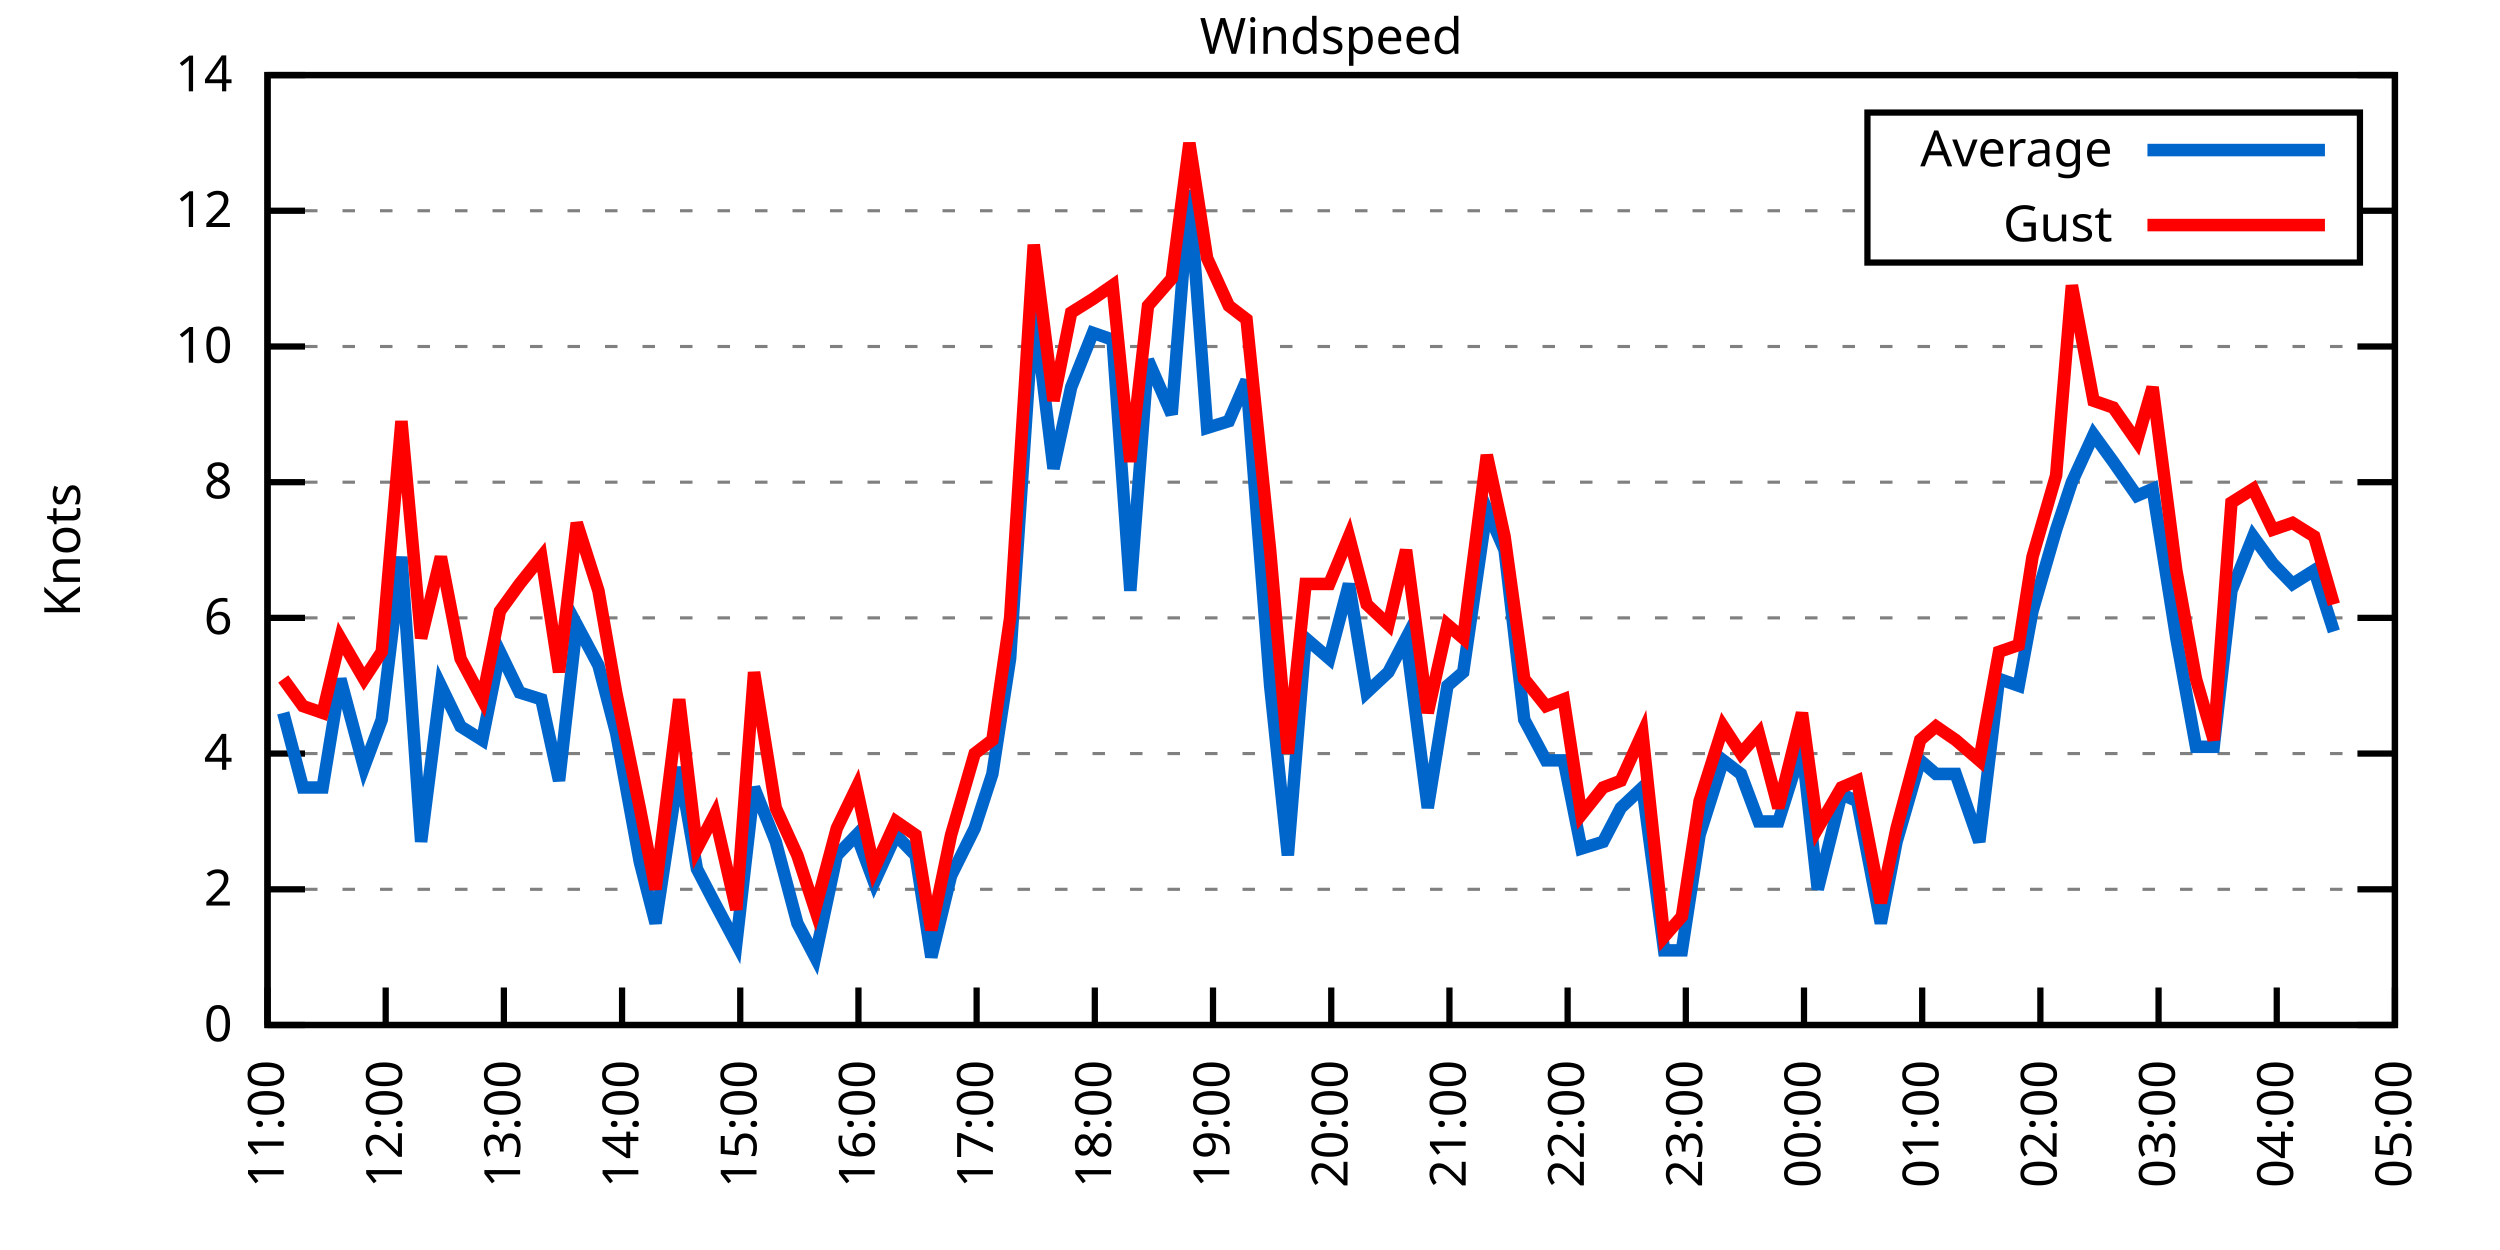
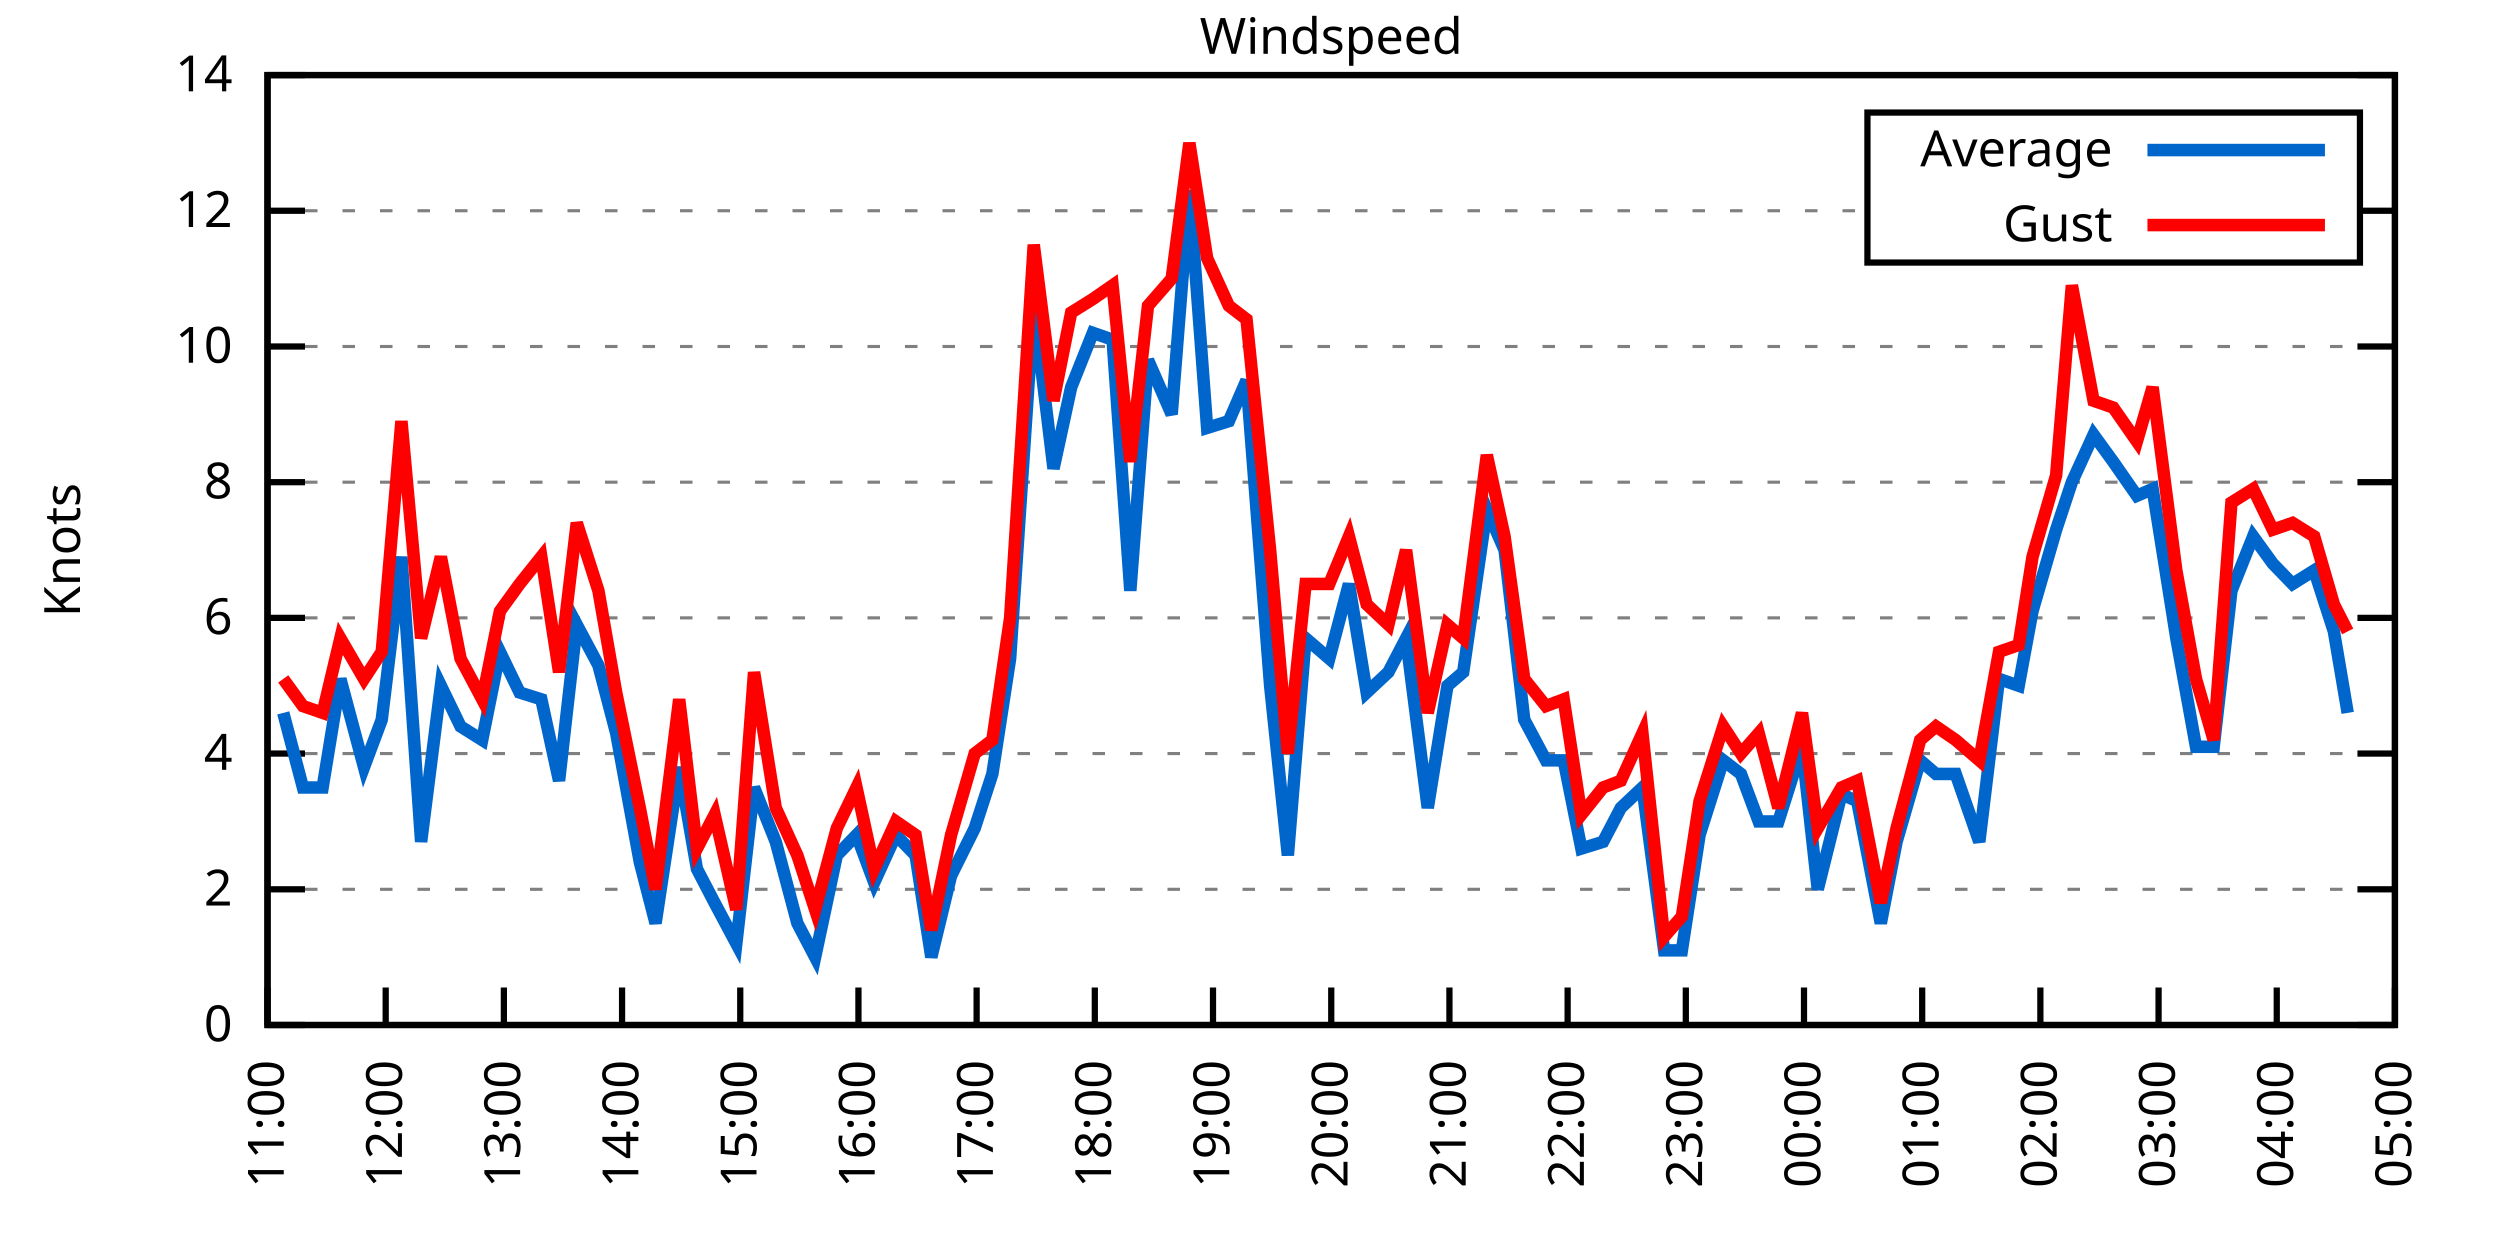
<svg xmlns="http://www.w3.org/2000/svg" xmlns:xlink="http://www.w3.org/1999/xlink" width="400" height="200" viewBox="0 0 400 200">
  <g id="gnuplot_canvas">
    <rect x="0" y="0" width="400" height="200" fill="none" />
    <defs>
      <circle id="gpDot" r="0.5" stroke-width="0.5" stroke="currentColor" />
      <path id="gpPt0" stroke-width="0.333" stroke="currentColor" d="M-1,0 h2 M0,-1 v2" />
      <path id="gpPt1" stroke-width="0.333" stroke="currentColor" d="M-1,-1 L1,1 M1,-1 L-1,1" />
      <path id="gpPt2" stroke-width="0.333" stroke="currentColor" d="M-1,0 L1,0 M0,-1 L0,1 M-1,-1 L1,1 M-1,1 L1,-1" />
      <rect id="gpPt3" stroke-width="0.333" stroke="currentColor" x="-1" y="-1" width="2" height="2" />
      <rect id="gpPt4" stroke-width="0.333" stroke="currentColor" fill="currentColor" x="-1" y="-1" width="2" height="2" />
      <circle id="gpPt5" stroke-width="0.333" stroke="currentColor" cx="0" cy="0" r="1" />
      <use xlink:href="#gpPt5" id="gpPt6" fill="currentColor" stroke="none" />
      <path id="gpPt7" stroke-width="0.333" stroke="currentColor" d="M0,-1.33 L-1.33,0.67 L1.33,0.67 z" />
      <use xlink:href="#gpPt7" id="gpPt8" fill="currentColor" stroke="none" />
      <use xlink:href="#gpPt7" id="gpPt9" stroke="currentColor" transform="rotate(180)" />
      <use xlink:href="#gpPt9" id="gpPt10" fill="currentColor" stroke="none" />
      <use xlink:href="#gpPt3" id="gpPt11" stroke="currentColor" transform="rotate(45)" />
      <use xlink:href="#gpPt11" id="gpPt12" fill="currentColor" stroke="none" />
      <path id="gpPt13" stroke-width="0.333" stroke="currentColor" d="M0,1.330 L1.265,0.411 L0.782,-1.067 L-0.782,-1.076 L-1.265,0.411 z" />
      <use xlink:href="#gpPt13" id="gpPt14" fill="currentColor" stroke="none" />
      <filter id="textbox" filterUnits="objectBoundingBox" x="0" y="0" height="1" width="1">
        <feFlood flood-color="white" flood-opacity="1" result="bgnd" />
        <feComposite in="SourceGraphic" in2="bgnd" operator="atop" />
      </filter>
      <filter id="greybox" filterUnits="objectBoundingBox" x="0" y="0" height="1" width="1">
        <feFlood flood-color="lightgrey" flood-opacity="1" result="grey" />
        <feComposite in="SourceGraphic" in2="grey" operator="atop" />
      </filter>
    </defs>
    <g fill="none" color="white" stroke="currentColor" stroke-width="1.00" stroke-linecap="butt" stroke-linejoin="miter">
</g>
    <g fill="none" color="black" stroke="currentColor" stroke-width="1.00" stroke-linecap="butt" stroke-linejoin="miter">
      <g stroke="none" shape-rendering="crispEdges">
        <polygon fill="rgb(255, 255, 255)" points="42.80,164.00 383.18,164.00 383.18,12.02 42.80,12.02 " />
      </g>
    </g>
    <g fill="none" color="black" stroke="currentColor" stroke-width="1.00" stroke-linecap="butt" stroke-linejoin="miter">
</g>
    <g fill="none" color="black" stroke="black" stroke-width="0.50" stroke-linecap="butt" stroke-linejoin="miter">
</g>
    <g fill="none" color="gray" stroke="currentColor" stroke-width="0.50" stroke-linecap="butt" stroke-linejoin="miter">
      <path stroke="gray" stroke-dasharray="2,4" class="gridline" d="M42.80,164.00 L383.19,164.00  " />
    </g>
    <g fill="none" color="gray" stroke="gray" stroke-width="1.00" stroke-linecap="butt" stroke-linejoin="miter">
</g>
    <g fill="none" color="black" stroke="currentColor" stroke-width="1.00" stroke-linecap="butt" stroke-linejoin="miter">
      <path stroke="black" d="M42.80,164.00 L48.80,164.00 M383.19,164.00 L377.19,164.00  " />
      <g transform="translate(37.20,166.60)" stroke="none" fill="black" font-family="Sans" font-size="8.00" text-anchor="end">
        <text>
          <tspan font-family="Sans"> 0</tspan>
        </text>
      </g>
    </g>
    <g fill="none" color="black" stroke="currentColor" stroke-width="1.00" stroke-linecap="butt" stroke-linejoin="miter">
</g>
    <g fill="none" color="black" stroke="black" stroke-width="0.50" stroke-linecap="butt" stroke-linejoin="miter">
</g>
    <g fill="none" color="gray" stroke="currentColor" stroke-width="0.50" stroke-linecap="butt" stroke-linejoin="miter">
      <path stroke="gray" stroke-dasharray="2,4" class="gridline" d="M42.80,142.29 L383.19,142.29  " />
    </g>
    <g fill="none" color="gray" stroke="gray" stroke-width="1.00" stroke-linecap="butt" stroke-linejoin="miter">
</g>
    <g fill="none" color="black" stroke="currentColor" stroke-width="1.00" stroke-linecap="butt" stroke-linejoin="miter">
      <path stroke="black" d="M42.80,142.29 L48.80,142.29 M383.19,142.29 L377.19,142.29  " />
      <g transform="translate(37.20,144.89)" stroke="none" fill="black" font-family="Sans" font-size="8.00" text-anchor="end">
        <text>
          <tspan font-family="Sans"> 2</tspan>
        </text>
      </g>
    </g>
    <g fill="none" color="black" stroke="currentColor" stroke-width="1.00" stroke-linecap="butt" stroke-linejoin="miter">
</g>
    <g fill="none" color="black" stroke="black" stroke-width="0.50" stroke-linecap="butt" stroke-linejoin="miter">
</g>
    <g fill="none" color="gray" stroke="currentColor" stroke-width="0.50" stroke-linecap="butt" stroke-linejoin="miter">
      <path stroke="gray" stroke-dasharray="2,4" class="gridline" d="M42.80,120.57 L383.19,120.57  " />
    </g>
    <g fill="none" color="gray" stroke="gray" stroke-width="1.00" stroke-linecap="butt" stroke-linejoin="miter">
</g>
    <g fill="none" color="black" stroke="currentColor" stroke-width="1.00" stroke-linecap="butt" stroke-linejoin="miter">
      <path stroke="black" d="M42.80,120.57 L48.80,120.57 M383.19,120.57 L377.19,120.57  " />
      <g transform="translate(37.20,123.17)" stroke="none" fill="black" font-family="Sans" font-size="8.00" text-anchor="end">
        <text>
          <tspan font-family="Sans"> 4</tspan>
        </text>
      </g>
    </g>
    <g fill="none" color="black" stroke="currentColor" stroke-width="1.00" stroke-linecap="butt" stroke-linejoin="miter">
</g>
    <g fill="none" color="black" stroke="black" stroke-width="0.50" stroke-linecap="butt" stroke-linejoin="miter">
</g>
    <g fill="none" color="gray" stroke="currentColor" stroke-width="0.50" stroke-linecap="butt" stroke-linejoin="miter">
      <path stroke="gray" stroke-dasharray="2,4" class="gridline" d="M42.80,98.86 L383.19,98.86  " />
    </g>
    <g fill="none" color="gray" stroke="gray" stroke-width="1.00" stroke-linecap="butt" stroke-linejoin="miter">
</g>
    <g fill="none" color="black" stroke="currentColor" stroke-width="1.00" stroke-linecap="butt" stroke-linejoin="miter">
      <path stroke="black" d="M42.80,98.86 L48.80,98.86 M383.19,98.86 L377.19,98.86  " />
      <g transform="translate(37.20,101.46)" stroke="none" fill="black" font-family="Sans" font-size="8.00" text-anchor="end">
        <text>
          <tspan font-family="Sans"> 6</tspan>
        </text>
      </g>
    </g>
    <g fill="none" color="black" stroke="currentColor" stroke-width="1.00" stroke-linecap="butt" stroke-linejoin="miter">
</g>
    <g fill="none" color="black" stroke="black" stroke-width="0.50" stroke-linecap="butt" stroke-linejoin="miter">
</g>
    <g fill="none" color="gray" stroke="currentColor" stroke-width="0.50" stroke-linecap="butt" stroke-linejoin="miter">
      <path stroke="gray" stroke-dasharray="2,4" class="gridline" d="M42.80,77.15 L383.19,77.15  " />
    </g>
    <g fill="none" color="gray" stroke="gray" stroke-width="1.00" stroke-linecap="butt" stroke-linejoin="miter">
</g>
    <g fill="none" color="black" stroke="currentColor" stroke-width="1.00" stroke-linecap="butt" stroke-linejoin="miter">
      <path stroke="black" d="M42.80,77.15 L48.80,77.15 M383.19,77.15 L377.19,77.15  " />
      <g transform="translate(37.20,79.75)" stroke="none" fill="black" font-family="Sans" font-size="8.00" text-anchor="end">
        <text>
          <tspan font-family="Sans"> 8</tspan>
        </text>
      </g>
    </g>
    <g fill="none" color="black" stroke="currentColor" stroke-width="1.00" stroke-linecap="butt" stroke-linejoin="miter">
</g>
    <g fill="none" color="black" stroke="black" stroke-width="0.50" stroke-linecap="butt" stroke-linejoin="miter">
</g>
    <g fill="none" color="gray" stroke="currentColor" stroke-width="0.50" stroke-linecap="butt" stroke-linejoin="miter">
      <path stroke="gray" stroke-dasharray="2,4" class="gridline" d="M42.80,55.44 L383.19,55.44  " />
    </g>
    <g fill="none" color="gray" stroke="gray" stroke-width="1.00" stroke-linecap="butt" stroke-linejoin="miter">
</g>
    <g fill="none" color="black" stroke="currentColor" stroke-width="1.00" stroke-linecap="butt" stroke-linejoin="miter">
      <path stroke="black" d="M42.80,55.44 L48.80,55.44 M383.19,55.44 L377.19,55.44  " />
      <g transform="translate(37.20,58.04)" stroke="none" fill="black" font-family="Sans" font-size="8.00" text-anchor="end">
        <text>
          <tspan font-family="Sans"> 10</tspan>
        </text>
      </g>
    </g>
    <g fill="none" color="black" stroke="currentColor" stroke-width="1.00" stroke-linecap="butt" stroke-linejoin="miter">
</g>
    <g fill="none" color="black" stroke="black" stroke-width="0.50" stroke-linecap="butt" stroke-linejoin="miter">
</g>
    <g fill="none" color="gray" stroke="currentColor" stroke-width="0.50" stroke-linecap="butt" stroke-linejoin="miter">
      <path stroke="gray" stroke-dasharray="2,4" class="gridline" d="M42.80,33.72 L298.79,33.72 M377.59,33.72 L383.19,33.72  " />
    </g>
    <g fill="none" color="gray" stroke="gray" stroke-width="1.00" stroke-linecap="butt" stroke-linejoin="miter">
</g>
    <g fill="none" color="black" stroke="currentColor" stroke-width="1.00" stroke-linecap="butt" stroke-linejoin="miter">
      <path stroke="black" d="M42.80,33.72 L48.80,33.72 M383.19,33.72 L377.19,33.72  " />
      <g transform="translate(37.20,36.32)" stroke="none" fill="black" font-family="Sans" font-size="8.00" text-anchor="end">
        <text>
          <tspan font-family="Sans"> 12</tspan>
        </text>
      </g>
    </g>
    <g fill="none" color="black" stroke="currentColor" stroke-width="1.00" stroke-linecap="butt" stroke-linejoin="miter">
</g>
    <g fill="none" color="black" stroke="black" stroke-width="0.50" stroke-linecap="butt" stroke-linejoin="miter">
</g>
    <g fill="none" color="gray" stroke="currentColor" stroke-width="0.50" stroke-linecap="butt" stroke-linejoin="miter">
      <path stroke="gray" stroke-dasharray="2,4" class="gridline" d="M42.80,12.01 L383.19,12.01  " />
    </g>
    <g fill="none" color="gray" stroke="gray" stroke-width="1.00" stroke-linecap="butt" stroke-linejoin="miter">
</g>
    <g fill="none" color="black" stroke="currentColor" stroke-width="1.00" stroke-linecap="butt" stroke-linejoin="miter">
      <path stroke="black" d="M42.80,12.01 L48.80,12.01 M383.19,12.01 L377.19,12.01  " />
      <g transform="translate(37.20,14.61)" stroke="none" fill="black" font-family="Sans" font-size="8.00" text-anchor="end">
        <text>
          <tspan font-family="Sans"> 14</tspan>
        </text>
      </g>
    </g>
    <g fill="none" color="black" stroke="currentColor" stroke-width="1.00" stroke-linecap="butt" stroke-linejoin="miter">
      <path stroke="black" d="M42.80,164.00 L42.80,158.00  " />
      <g transform="translate(45.40,169.60) rotate(270.00)" stroke="none" fill="black" font-family="Sans" font-size="8.00" text-anchor="end">
        <text>
          <tspan font-family="Sans">11:00</tspan>
        </text>
      </g>
    </g>
    <g fill="none" color="black" stroke="currentColor" stroke-width="1.00" stroke-linecap="butt" stroke-linejoin="miter">
      <path stroke="black" d="M61.71,164.00 L61.71,158.00  " />
      <g transform="translate(64.31,169.60) rotate(270.00)" stroke="none" fill="black" font-family="Sans" font-size="8.00" text-anchor="end">
        <text>
          <tspan font-family="Sans">12:00</tspan>
        </text>
      </g>
    </g>
    <g fill="none" color="black" stroke="currentColor" stroke-width="1.00" stroke-linecap="butt" stroke-linejoin="miter">
      <path stroke="black" d="M80.62,164.00 L80.62,158.00  " />
      <g transform="translate(83.22,169.60) rotate(270.00)" stroke="none" fill="black" font-family="Sans" font-size="8.00" text-anchor="end">
        <text>
          <tspan font-family="Sans">13:00</tspan>
        </text>
      </g>
    </g>
    <g fill="none" color="black" stroke="currentColor" stroke-width="1.00" stroke-linecap="butt" stroke-linejoin="miter">
      <path stroke="black" d="M99.53,164.00 L99.53,158.00  " />
      <g transform="translate(102.13,169.60) rotate(270.00)" stroke="none" fill="black" font-family="Sans" font-size="8.00" text-anchor="end">
        <text>
          <tspan font-family="Sans">14:00</tspan>
        </text>
      </g>
    </g>
    <g fill="none" color="black" stroke="currentColor" stroke-width="1.00" stroke-linecap="butt" stroke-linejoin="miter">
      <path stroke="black" d="M118.44,164.00 L118.44,158.00  " />
      <g transform="translate(121.04,169.60) rotate(270.00)" stroke="none" fill="black" font-family="Sans" font-size="8.00" text-anchor="end">
        <text>
          <tspan font-family="Sans">15:00</tspan>
        </text>
      </g>
    </g>
    <g fill="none" color="black" stroke="currentColor" stroke-width="1.00" stroke-linecap="butt" stroke-linejoin="miter">
      <path stroke="black" d="M137.35,164.00 L137.35,158.00  " />
      <g transform="translate(139.95,169.60) rotate(270.00)" stroke="none" fill="black" font-family="Sans" font-size="8.00" text-anchor="end">
        <text>
          <tspan font-family="Sans">16:00</tspan>
        </text>
      </g>
    </g>
    <g fill="none" color="black" stroke="currentColor" stroke-width="1.00" stroke-linecap="butt" stroke-linejoin="miter">
      <path stroke="black" d="M156.26,164.00 L156.26,158.00  " />
      <g transform="translate(158.86,169.60) rotate(270.00)" stroke="none" fill="black" font-family="Sans" font-size="8.00" text-anchor="end">
        <text>
          <tspan font-family="Sans">17:00</tspan>
        </text>
      </g>
    </g>
    <g fill="none" color="black" stroke="currentColor" stroke-width="1.00" stroke-linecap="butt" stroke-linejoin="miter">
      <path stroke="black" d="M175.17,164.00 L175.17,158.00  " />
      <g transform="translate(177.77,169.60) rotate(270.00)" stroke="none" fill="black" font-family="Sans" font-size="8.00" text-anchor="end">
        <text>
          <tspan font-family="Sans">18:00</tspan>
        </text>
      </g>
    </g>
    <g fill="none" color="black" stroke="currentColor" stroke-width="1.00" stroke-linecap="butt" stroke-linejoin="miter">
      <path stroke="black" d="M194.08,164.00 L194.08,158.00  " />
      <g transform="translate(196.68,169.60) rotate(270.00)" stroke="none" fill="black" font-family="Sans" font-size="8.00" text-anchor="end">
        <text>
          <tspan font-family="Sans">19:00</tspan>
        </text>
      </g>
    </g>
    <g fill="none" color="black" stroke="currentColor" stroke-width="1.00" stroke-linecap="butt" stroke-linejoin="miter">
      <path stroke="black" d="M213.00,164.00 L213.00,158.00  " />
      <g transform="translate(215.60,169.60) rotate(270.00)" stroke="none" fill="black" font-family="Sans" font-size="8.00" text-anchor="end">
        <text>
          <tspan font-family="Sans">20:00</tspan>
        </text>
      </g>
    </g>
    <g fill="none" color="black" stroke="currentColor" stroke-width="1.00" stroke-linecap="butt" stroke-linejoin="miter">
      <path stroke="black" d="M231.91,164.00 L231.91,158.00  " />
      <g transform="translate(234.51,169.60) rotate(270.00)" stroke="none" fill="black" font-family="Sans" font-size="8.00" text-anchor="end">
        <text>
          <tspan font-family="Sans">21:00</tspan>
        </text>
      </g>
    </g>
    <g fill="none" color="black" stroke="currentColor" stroke-width="1.00" stroke-linecap="butt" stroke-linejoin="miter">
      <path stroke="black" d="M250.82,164.00 L250.82,158.00  " />
      <g transform="translate(253.42,169.60) rotate(270.00)" stroke="none" fill="black" font-family="Sans" font-size="8.00" text-anchor="end">
        <text>
          <tspan font-family="Sans">22:00</tspan>
        </text>
      </g>
    </g>
    <g fill="none" color="black" stroke="currentColor" stroke-width="1.00" stroke-linecap="butt" stroke-linejoin="miter">
      <path stroke="black" d="M269.73,164.00 L269.73,158.00  " />
      <g transform="translate(272.33,169.60) rotate(270.00)" stroke="none" fill="black" font-family="Sans" font-size="8.00" text-anchor="end">
        <text>
          <tspan font-family="Sans">23:00</tspan>
        </text>
      </g>
    </g>
    <g fill="none" color="black" stroke="currentColor" stroke-width="1.00" stroke-linecap="butt" stroke-linejoin="miter">
      <path stroke="black" d="M288.64,164.00 L288.64,158.00  " />
      <g transform="translate(291.24,169.60) rotate(270.00)" stroke="none" fill="black" font-family="Sans" font-size="8.00" text-anchor="end">
        <text>
          <tspan font-family="Sans">00:00</tspan>
        </text>
      </g>
    </g>
    <g fill="none" color="black" stroke="currentColor" stroke-width="1.00" stroke-linecap="butt" stroke-linejoin="miter">
      <path stroke="black" d="M307.55,164.00 L307.55,158.00  " />
      <g transform="translate(310.15,169.60) rotate(270.00)" stroke="none" fill="black" font-family="Sans" font-size="8.00" text-anchor="end">
        <text>
          <tspan font-family="Sans">01:00</tspan>
        </text>
      </g>
    </g>
    <g fill="none" color="black" stroke="currentColor" stroke-width="1.00" stroke-linecap="butt" stroke-linejoin="miter">
      <path stroke="black" d="M326.46,164.00 L326.46,158.00  " />
      <g transform="translate(329.06,169.60) rotate(270.00)" stroke="none" fill="black" font-family="Sans" font-size="8.00" text-anchor="end">
        <text>
          <tspan font-family="Sans">02:00</tspan>
        </text>
      </g>
    </g>
    <g fill="none" color="black" stroke="currentColor" stroke-width="1.00" stroke-linecap="butt" stroke-linejoin="miter">
      <path stroke="black" d="M345.37,164.00 L345.37,158.00  " />
      <g transform="translate(347.97,169.60) rotate(270.00)" stroke="none" fill="black" font-family="Sans" font-size="8.00" text-anchor="end">
        <text>
          <tspan font-family="Sans">03:00</tspan>
        </text>
      </g>
    </g>
    <g fill="none" color="black" stroke="currentColor" stroke-width="1.00" stroke-linecap="butt" stroke-linejoin="miter">
      <path stroke="black" d="M364.28,164.00 L364.28,158.00  " />
      <g transform="translate(366.88,169.60) rotate(270.00)" stroke="none" fill="black" font-family="Sans" font-size="8.00" text-anchor="end">
        <text>
          <tspan font-family="Sans">04:00</tspan>
        </text>
      </g>
    </g>
    <g fill="none" color="black" stroke="currentColor" stroke-width="1.00" stroke-linecap="butt" stroke-linejoin="miter">
      <path stroke="black" d="M383.19,164.00 L383.19,158.00  " />
      <g transform="translate(385.79,169.60) rotate(270.00)" stroke="none" fill="black" font-family="Sans" font-size="8.00" text-anchor="end">
        <text>
          <tspan font-family="Sans">05:00</tspan>
        </text>
      </g>
    </g>
    <g fill="none" color="black" stroke="currentColor" stroke-width="1.00" stroke-linecap="butt" stroke-linejoin="miter">
</g>
    <g fill="none" color="black" stroke="currentColor" stroke-width="1.00" stroke-linecap="butt" stroke-linejoin="miter">
      <path stroke="black" d="M42.80,12.01 L42.80,164.00 L383.19,164.00 L383.19,12.01 L42.80,12.01 Z  " />
    </g>
    <g fill="none" color="black" stroke="currentColor" stroke-width="1.00" stroke-linecap="butt" stroke-linejoin="miter">
</g>
    <g fill="none" color="black" stroke="currentColor" stroke-width="1.00" stroke-linecap="butt" stroke-linejoin="miter">
      <path stroke="black" d="M298.79,42.01 L298.79,18.01 L377.59,18.01 L377.59,42.01 L298.79,42.01 Z  " />
    </g>
    <g id="Windspeed_plot_1">
      <g fill="none" color="white" stroke="black" stroke-width="2.00" stroke-linecap="butt" stroke-linejoin="miter">
</g>
      <g fill="none" color="black" stroke="currentColor" stroke-width="2.00" stroke-linecap="butt" stroke-linejoin="miter">
        <g transform="translate(337.99,26.61)" stroke="none" fill="black" font-family="Sans" font-size="8.00" text-anchor="end">
          <text>
            <tspan font-family="Sans">Average</tspan>
          </text>
        </g>
      </g>
      <g fill="none" color="black" stroke="currentColor" stroke-width="2.00" stroke-linecap="butt" stroke-linejoin="miter">
-         <path stroke="rgb(  0, 102, 204)" d="M343.59,24.01 L371.99,24.01 M45.32,114.06 L48.47,126.00 L51.62,126.00 L54.46,108.63 L58.24,122.75 L61.08,115.15   L64.23,89.09 L67.38,134.69 L70.54,109.72 L73.69,116.23 L77.15,118.40 L79.99,104.29 L83.14,110.80 L86.61,111.89   L89.45,124.92 L92.28,99.95 L95.75,106.46 L98.59,117.32 L102.37,137.94 L104.89,147.72 L108.67,122.75 L111.51,139.03   L114.34,144.46 L117.81,150.97 L120.65,126.00 L124.12,134.69 L127.58,147.72 L130.42,153.14 L133.89,136.86 L137.04,133.60   L139.87,141.20 L143.34,133.60 L146.49,136.86 L149.01,153.14 L152.17,140.12 L155.95,132.52 L158.78,123.83 L161.62,105.38   L165.40,48.92 L168.56,74.98 L171.39,61.95 L174.86,53.26 L178.01,54.35 L180.85,94.52 L183.68,57.61 L187.47,66.29   L190.30,30.47 L193.14,68.46 L196.61,67.38 L199.44,60.86 L203.22,109.72 L206.06,136.86 L208.90,102.12 L212.68,105.38   L215.83,93.43 L218.67,110.80 L222.14,107.55 L224.97,102.12 L228.44,129.26 L231.59,109.72 L234.11,107.55 L237.89,81.49   L240.73,88.00 L243.88,115.15 L247.35,121.66 L250.19,121.66 L253.02,135.77 L256.49,134.69 L259.33,129.26 L262.79,126.00   L266.26,152.06 L269.10,152.06 L271.93,133.60 L275.72,121.66 L278.55,123.83 L281.39,131.43 L284.54,131.43 L288.32,119.49   L290.84,142.29 L294.63,127.09 L297.15,128.17 L300.93,147.72 L303.45,134.69 L307.23,121.66 L309.75,123.83 L312.91,123.83   L316.69,134.69 L319.84,108.63 L322.99,109.72 L325.20,97.78 L328.98,84.75 L331.50,77.15 L334.97,69.55 L338.12,73.89   L341.90,79.32 L344.42,78.23 L348.21,102.12 L351.36,119.49 L354.19,119.49 L357.03,94.52 L360.50,85.83 L363.65,90.18   L366.80,93.43 L370.27,91.26 L373.42,101.03  " />
+         <path stroke="rgb(  0, 102, 204)" d="M343.59,24.01 L371.99,24.01 M45.32,114.06 L48.47,126.00 L51.62,126.00 L54.46,108.63 L58.24,122.75 L61.08,115.15   L64.23,89.09 L67.38,134.69 L70.54,109.72 L73.69,116.23 L77.15,118.40 L79.99,104.29 L83.14,110.80 L86.61,111.89   L89.45,124.92 L92.28,99.95 L95.75,106.46 L98.59,117.32 L102.37,137.94 L104.89,147.72 L108.67,122.75 L111.51,139.03   L114.34,144.46 L117.81,150.97 L120.65,126.00 L124.12,134.69 L127.58,147.72 L130.42,153.14 L133.89,136.86 L137.04,133.60   L139.87,141.20 L143.34,133.60 L146.49,136.86 L149.01,153.14 L152.17,140.12 L155.95,132.52 L158.78,123.83 L161.62,105.38   L165.40,48.92 L168.56,74.98 L171.39,61.95 L174.86,53.26 L178.01,54.35 L180.85,94.52 L183.68,57.61 L187.47,66.29   L190.30,30.47 L193.14,68.46 L196.61,67.38 L199.44,60.86 L203.22,109.72 L206.06,136.86 L208.90,102.12 L212.68,105.38   L215.83,93.43 L218.67,110.80 L222.14,107.55 L224.97,102.12 L228.44,129.26 L231.59,109.72 L234.11,107.55 L237.89,81.49   L240.73,88.00 L243.88,115.15 L247.35,121.66 L250.19,121.66 L253.02,135.77 L256.49,134.69 L259.33,129.26 L262.79,126.00   L266.26,152.06 L269.10,152.06 L271.93,133.60 L275.72,121.66 L278.55,123.83 L281.39,131.43 L284.54,131.43 L288.32,119.49   L290.84,142.29 L294.63,127.09 L297.15,128.17 L300.93,147.72 L303.45,134.69 L307.23,121.66 L309.75,123.83 L312.91,123.83   L316.69,134.69 L319.84,108.63 L322.99,109.72 L325.20,97.78 L328.98,84.75 L331.50,77.15 L334.97,69.55 L338.12,73.89   L341.90,79.32 L344.42,78.23 L348.21,102.12 L351.36,119.49 L354.19,119.49 L357.03,94.52 L360.50,85.83 L363.65,90.18   L366.80,93.43 L370.27,91.26 L373.42,101.03 L375.63,114.06  " />
      </g>
    </g>
    <g id="Windspeed_plot_2">
      <g fill="none" color="black" stroke="currentColor" stroke-width="2.00" stroke-linecap="butt" stroke-linejoin="miter">
        <g transform="translate(337.99,38.61)" stroke="none" fill="black" font-family="Sans" font-size="8.00" text-anchor="end">
          <text>
            <tspan font-family="Sans">Gust</tspan>
          </text>
        </g>
      </g>
      <g fill="none" color="black" stroke="currentColor" stroke-width="2.00" stroke-linecap="butt" stroke-linejoin="miter">
-         <path stroke="rgb(255,   0,   0)" d="M343.59,36.01 L371.99,36.01 M45.32,108.63 L48.47,112.97 L51.62,114.06 L54.46,102.12 L58.24,108.63 L61.08,104.29   L64.23,67.38 L67.38,102.12 L70.54,89.09 L73.69,105.38 L77.15,111.89 L79.99,97.78 L83.14,93.43 L86.61,89.09   L89.45,107.55 L92.28,83.66 L95.75,94.52 L98.59,110.80 L102.37,129.26 L104.89,142.29 L108.67,111.89 L111.51,135.77   L114.34,130.35 L117.81,145.54 L120.65,107.55 L124.12,129.26 L127.58,136.86 L130.42,145.54 L133.89,132.52 L137.04,126.00   L139.87,139.03 L143.34,131.43 L146.49,133.60 L149.01,148.80 L152.17,133.60 L155.95,120.57 L158.78,118.40 L161.62,98.86   L165.40,39.15 L168.56,64.12 L171.39,50.01 L174.86,47.84 L178.01,45.66 L180.85,73.89 L183.68,48.92 L187.47,44.58   L190.30,22.87 L193.14,41.32 L196.61,48.92 L199.44,51.09 L203.22,88.00 L206.06,120.57 L208.90,93.43 L212.68,93.43   L215.83,85.83 L218.67,96.69 L222.14,99.95 L224.97,88.00 L228.44,114.06 L231.59,99.95 L234.11,102.12 L237.89,72.81   L240.73,85.83 L243.88,108.63 L247.35,112.97 L250.19,111.89 L253.02,130.35 L256.49,126.00 L259.33,124.92 L262.79,117.32   L266.26,149.89 L269.10,146.63 L271.93,128.17 L275.72,116.23 L278.55,120.57 L281.39,117.32 L284.54,129.26 L288.32,114.06   L290.84,132.52 L294.63,126.00 L297.15,124.92 L300.93,144.46 L303.45,132.52 L307.23,118.40 L309.75,116.23 L312.91,118.40   L316.69,121.66 L319.84,104.29 L322.99,103.20 L325.20,89.09 L328.98,76.06 L331.50,45.66 L334.97,64.12 L338.12,65.21   L341.90,70.63 L344.42,61.95 L348.21,91.26 L351.36,108.63 L354.19,118.40 L357.03,80.41 L360.50,78.23 L363.65,84.75   L366.80,83.66 L370.27,85.83 L373.42,96.69  " />
+         <path stroke="rgb(255,   0,   0)" d="M343.59,36.01 L371.99,36.01 M45.32,108.63 L48.47,112.97 L51.62,114.06 L54.46,102.12 L58.24,108.63 L61.08,104.29   L64.23,67.38 L67.38,102.12 L70.54,89.09 L73.69,105.38 L77.15,111.89 L79.99,97.78 L83.14,93.43 L86.61,89.09   L89.45,107.55 L92.28,83.66 L95.75,94.52 L98.59,110.80 L102.37,129.26 L104.89,142.29 L108.67,111.89 L111.51,135.77   L114.34,130.35 L117.81,145.54 L120.65,107.55 L124.12,129.26 L127.58,136.86 L130.42,145.54 L133.89,132.52 L137.04,126.00   L139.87,139.03 L143.34,131.43 L146.49,133.60 L149.01,148.80 L152.17,133.60 L155.95,120.57 L158.78,118.40 L161.62,98.86   L165.40,39.15 L168.56,64.12 L171.39,50.01 L174.86,47.84 L178.01,45.66 L180.85,73.89 L183.68,48.92 L187.47,44.58   L190.30,22.87 L193.14,41.32 L196.61,48.92 L199.44,51.09 L203.22,88.00 L206.06,120.57 L208.90,93.43 L212.68,93.43   L215.83,85.83 L218.67,96.69 L222.14,99.95 L224.97,88.00 L228.44,114.06 L231.59,99.95 L234.11,102.12 L237.89,72.81   L240.73,85.83 L243.88,108.63 L247.35,112.97 L250.19,111.89 L253.02,130.35 L256.49,126.00 L259.33,124.92 L262.79,117.32   L266.26,149.89 L269.10,146.63 L271.93,128.17 L275.72,116.23 L278.55,120.57 L281.39,117.32 L284.54,129.26 L288.32,114.06   L290.84,132.52 L294.63,126.00 L297.15,124.92 L300.93,144.46 L303.45,132.52 L307.23,118.40 L309.75,116.23 L312.91,118.40   L316.69,121.66 L319.84,104.29 L322.99,103.20 L325.20,89.09 L328.98,76.06 L331.50,45.66 L334.97,64.12 L338.12,65.21   L341.90,70.63 L344.42,61.95 L348.21,91.26 L351.36,108.63 L354.19,118.40 L357.03,80.41 L360.50,78.23 L363.65,84.75   L366.80,83.66 L370.27,85.83 L373.42,96.69 L375.63,101.03  " />
      </g>
    </g>
    <g fill="none" color="black" stroke="currentColor" stroke-width="2.00" stroke-linecap="butt" stroke-linejoin="miter">
</g>
    <g fill="none" color="black" stroke="black" stroke-width="1.00" stroke-linecap="butt" stroke-linejoin="miter">
</g>
    <g fill="none" color="black" stroke="currentColor" stroke-width="1.00" stroke-linecap="butt" stroke-linejoin="miter">
      <path stroke="black" d="M42.80,12.01 L42.80,164.00 L383.19,164.00 L383.19,12.01 L42.80,12.01 Z  " />
      <g transform="translate(12.80,88.01) rotate(270.00)" stroke="none" fill="black" font-family="Sans" font-size="8.00" text-anchor="middle">
        <text>
          <tspan font-family="Sans">Knots</tspan>
        </text>
      </g>
    </g>
    <g fill="none" color="black" stroke="currentColor" stroke-width="1.00" stroke-linecap="butt" stroke-linejoin="miter">
</g>
    <g fill="none" color="black" stroke="currentColor" stroke-width="1.00" stroke-linecap="butt" stroke-linejoin="miter">
      <g transform="translate(212.99,8.61)" stroke="none" fill="black" font-family="Sans" font-size="8.00" text-anchor="middle">
        <text>
          <tspan font-family="Sans">Windspeed</tspan>
        </text>
      </g>
    </g>
    <g fill="none" color="black" stroke="currentColor" stroke-width="1.00" stroke-linecap="butt" stroke-linejoin="miter">
</g>
  </g>
</svg>
